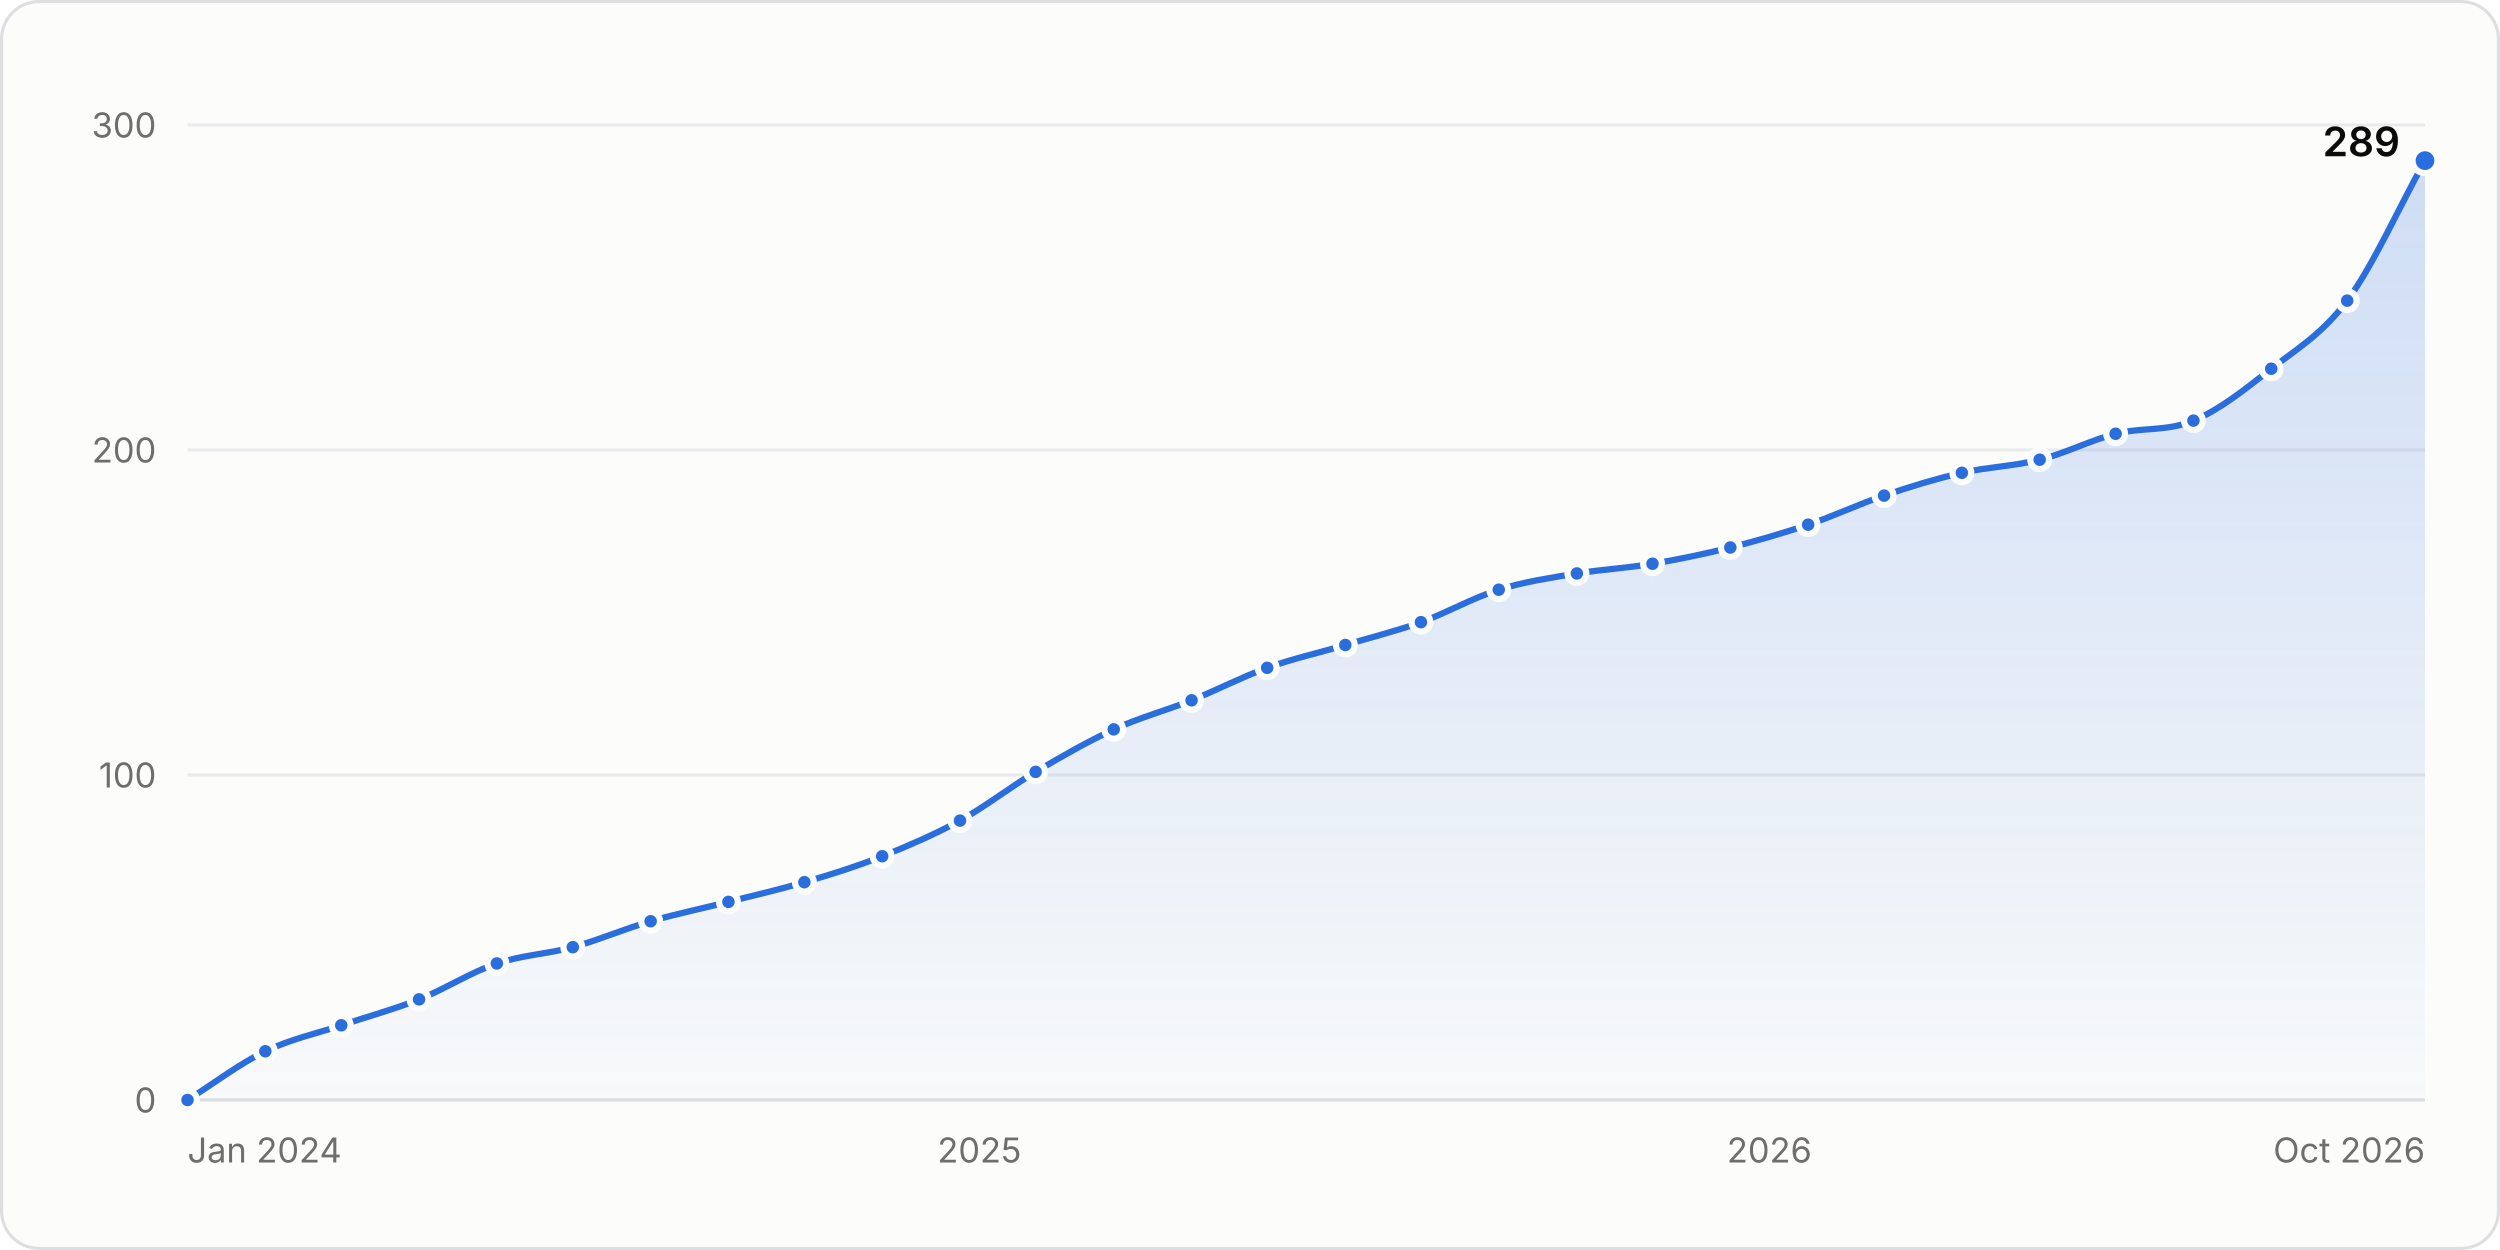
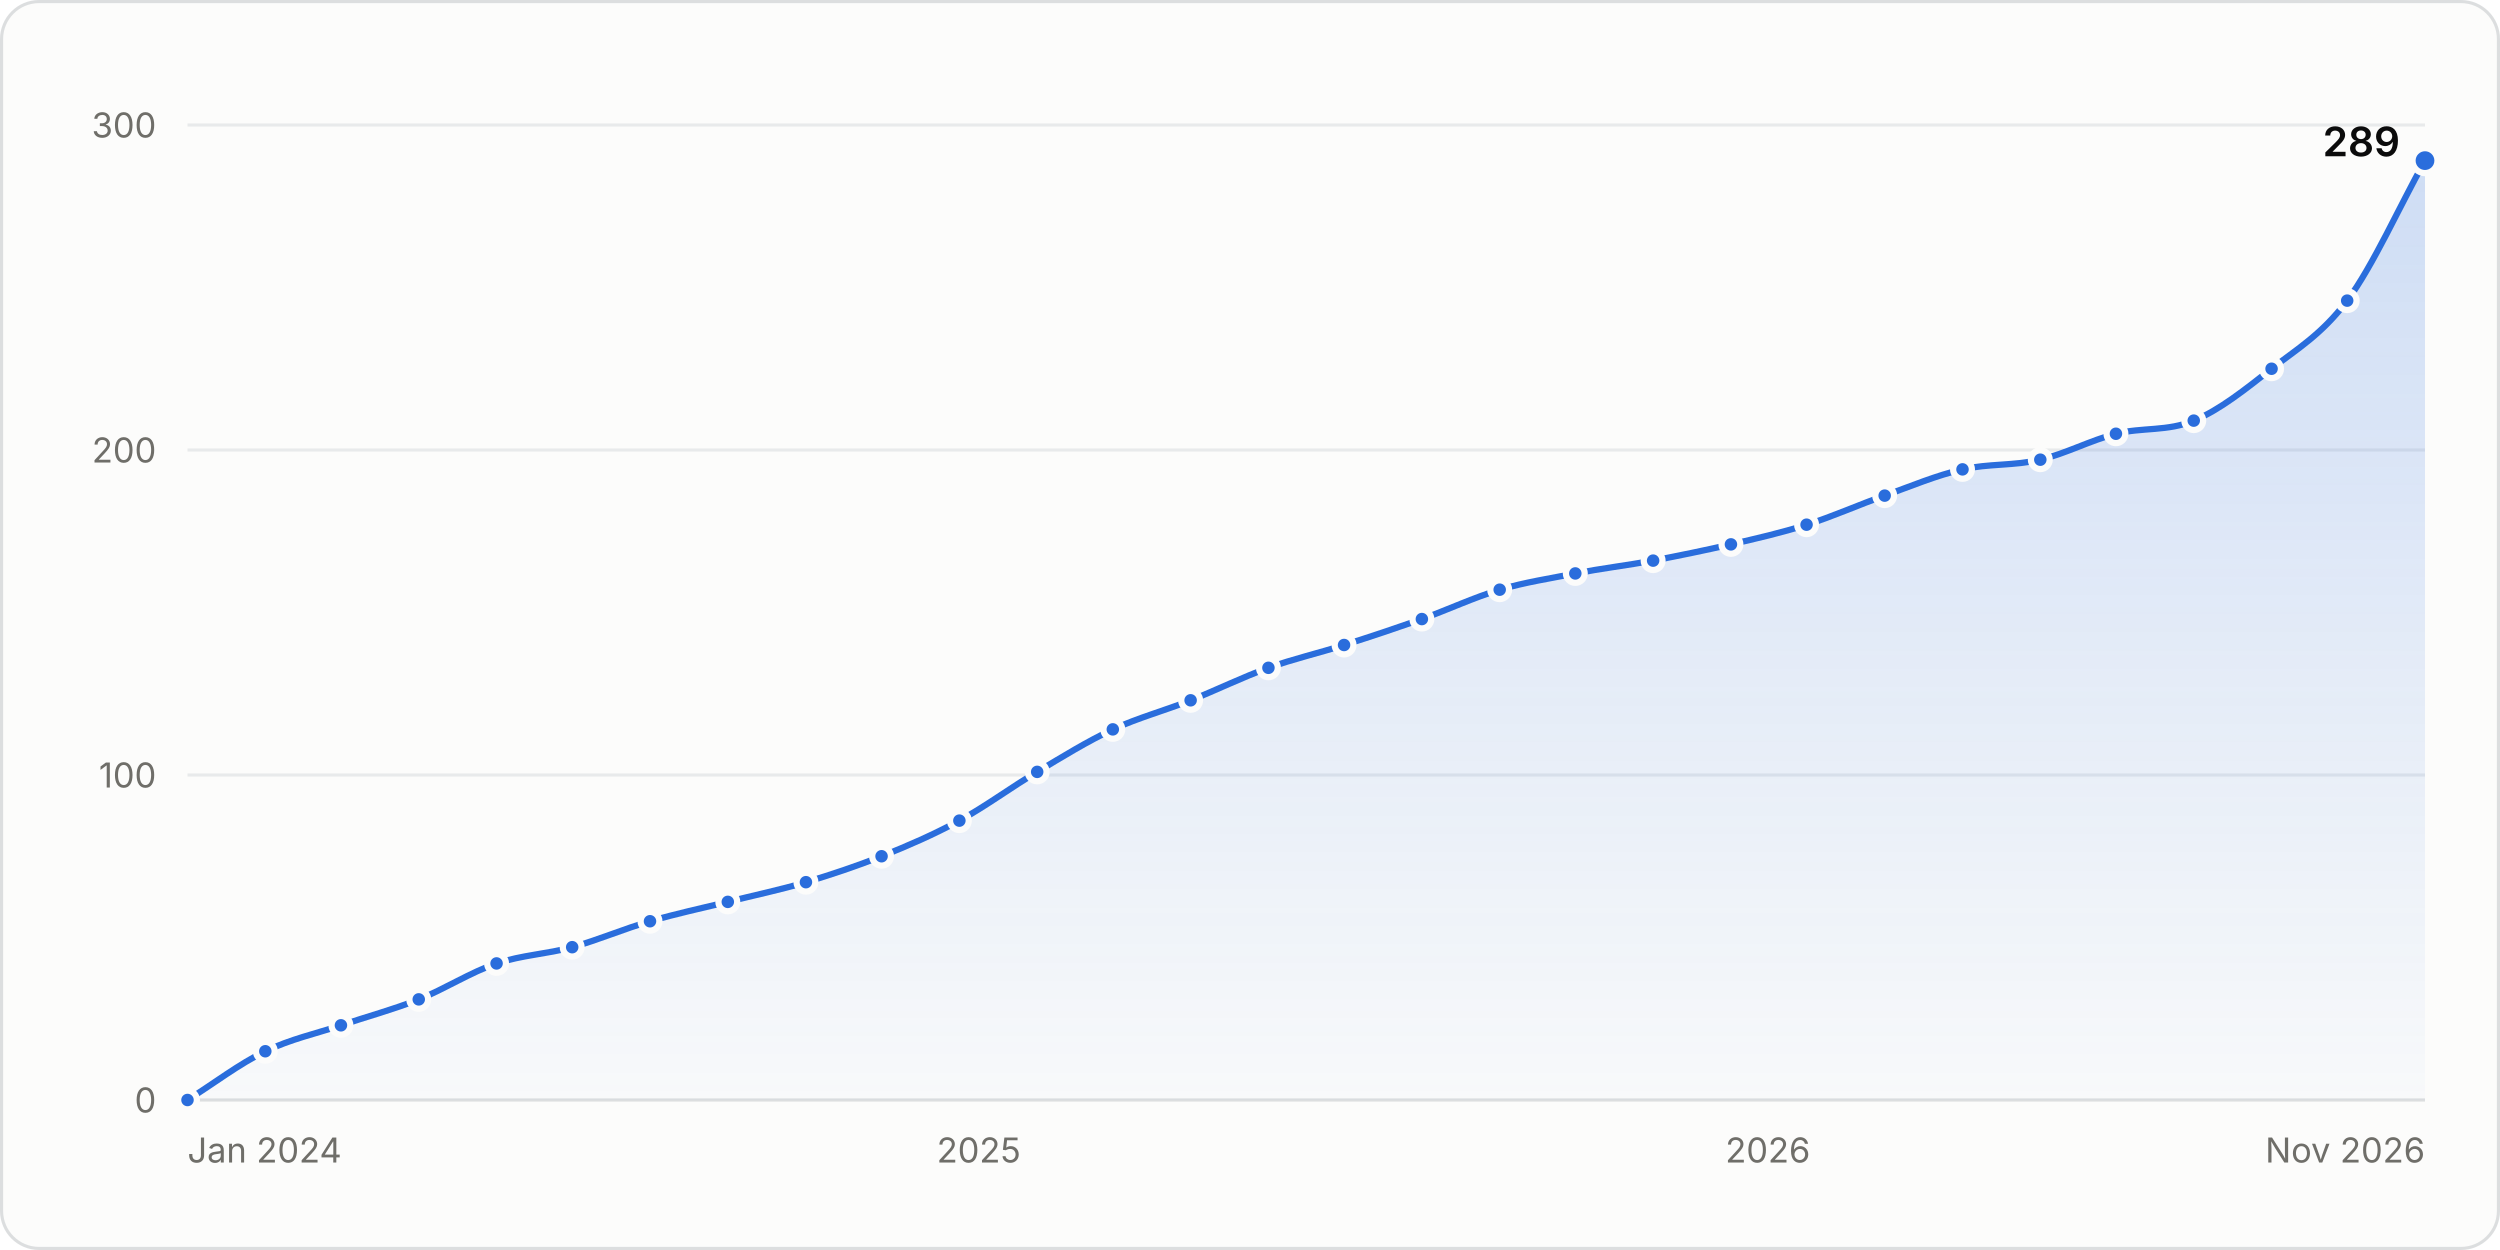
<svg xmlns="http://www.w3.org/2000/svg" width="800" height="400" viewBox="0 0 800 400" role="img" aria-labelledby="title desc">
  <style>.gs-draw{animation:gs-draw 1.6s linear backwards}@keyframes gs-draw{from{stroke-dasharray:1;stroke-dashoffset:1}to{stroke-dasharray:1;stroke-dashoffset:0}}.gs-fade{animation:gs-fade .5s ease-out backwards}@keyframes gs-fade{from{opacity:0}to{opacity:1}}.gs-pop{animation:gs-pop .25s ease-out backwards;transform-box:fill-box;transform-origin:center}@keyframes gs-pop{from{opacity:0;transform:scale(.4)}to{opacity:1;transform:scale(1)}}@media (prefers-reduced-motion: reduce){.gs-draw,.gs-fade,.gs-pop{animation:none!important}}</style>
  <rect x="0.5" y="0.5" width="799" height="399" rx="12" fill="#fcfcfb" stroke="#dcdedf" />
  <g font-family="&quot;IBM Plex Sans&quot;, system-ui, -apple-system, &quot;Segoe UI&quot;, sans-serif" font-size="11" fill="#52514e" style="font-variant-numeric:tabular-nums">
    <defs>
      <linearGradient id="stars-fade" x1="0" y1="0" x2="0" y2="1">
        <stop stop-color="#2a6ddc" stop-opacity="0.22" />
        <stop offset="1" stop-color="#2a6ddc" stop-opacity="0.02" />
      </linearGradient>
    </defs>
    <line x1="60.0" x2="776.0" y1="352.0" y2="352.0" stroke="#dcdedf" />
    <text x="50.0" y="356.0" fill="#6f6e69" text-anchor="end">0</text>
    <line x1="60.0" x2="776.0" y1="248.0" y2="248.0" stroke="#e8eaeb" />
    <text x="50.0" y="252.0" fill="#6f6e69" text-anchor="end">100</text>
    <line x1="60.0" x2="776.0" y1="144.0" y2="144.0" stroke="#e8eaeb" />
    <text x="50.0" y="148.0" fill="#6f6e69" text-anchor="end">200</text>
    <line x1="60.0" x2="776.0" y1="40.0" y2="40.0" stroke="#e8eaeb" />
    <text x="50.0" y="44.0" fill="#6f6e69" text-anchor="end">300</text>
    <text x="60.0" y="372.0" fill="#6f6e69">Jan 2024</text>
-     <text x="313.4" y="372.0" fill="#6f6e69" text-anchor="middle">2025</text>
-     <text x="566.2" y="372.0" fill="#6f6e69" text-anchor="middle">2026</text>
-     <text x="776.0" y="372.0" fill="#6f6e69" text-anchor="end">Oct 2026</text>
+     <text x="313.2" y="372.0" fill="#6f6e69" text-anchor="middle">2025</text>
+     <text x="565.7" y="372.0" fill="#6f6e69" text-anchor="middle">2026</text>
+     <text x="776.0" y="372.0" fill="#6f6e69" text-anchor="end">Nov 2026</text>
    <g class="gs-fade">
-       <path d="M60.0 352.0C68.3 346.8 76.6 340.4 84.9 336.4C93.0 332.5 101.1 330.8 109.2 328.1C117.5 325.3 125.8 323.1 134.1 319.8C142.4 316.5 150.7 311.1 159.0 308.3C167.1 305.6 175.2 305.3 183.3 303.1C191.6 300.8 199.9 297.2 208.2 294.8C216.5 292.4 224.8 290.7 233.1 288.6C241.2 286.5 249.3 284.7 257.4 282.3C265.7 279.9 274.0 277.3 282.3 274.0C290.6 270.7 298.9 267.1 307.2 262.6C315.3 258.1 323.4 251.8 331.4 247.0C339.8 242.0 348.1 237.3 356.4 233.4C364.7 229.6 373.0 227.4 381.3 224.1C389.4 220.8 397.5 216.6 405.5 213.7C413.8 210.7 422.2 208.9 430.5 206.4C438.5 204.0 446.6 202.0 454.7 199.1C463.0 196.1 471.3 191.3 479.6 188.7C487.9 186.1 496.2 184.9 504.6 183.5C512.6 182.2 520.7 181.8 528.8 180.4C537.1 179.0 545.4 177.3 553.7 175.2C562.0 173.1 570.3 170.7 578.6 167.9C586.7 165.2 594.8 161.3 602.9 158.6C611.2 155.7 619.5 153.2 627.8 151.3C636.1 149.4 644.4 149.2 652.7 147.1C660.8 145.1 668.9 140.9 677.0 138.8C685.3 136.7 693.6 138.1 701.9 134.6C710.2 131.2 718.5 124.5 726.8 118.0C734.9 111.7 743.0 107.0 751.1 96.2C759.4 85.0 767.7 66.3 776.0 51.4L776.0 352.0L60.0 352.0Z" fill="url(#stars-fade)" />
+       <path d="M60.0 352.0C68.3 346.8 76.6 340.4 84.9 336.4C93.0 332.5 101.0 330.8 109.1 328.1C117.4 325.3 125.7 323.1 134.0 319.8C142.3 316.5 150.6 311.1 158.9 308.3C167.0 305.6 175.1 305.3 183.1 303.1C191.4 300.8 199.7 297.2 208.0 294.8C216.3 292.4 224.6 290.6 232.9 288.6C241.2 286.5 249.5 284.8 257.9 282.3C265.9 279.9 274.0 277.2 282.1 274.0C290.4 270.7 298.7 267.1 307.0 262.6C315.3 258.1 323.6 251.9 331.9 247.0C339.9 242.2 348.0 237.2 356.1 233.4C364.4 229.6 372.7 227.4 381.0 224.1C389.3 220.8 397.6 216.7 405.9 213.7C414.0 210.8 422.0 209.0 430.1 206.4C438.4 203.8 446.7 201.0 455.0 198.1C463.3 195.1 471.6 191.2 479.9 188.7C488.0 186.3 496.1 185.1 504.1 183.5C512.4 181.9 520.7 180.9 529.0 179.4C537.3 177.8 545.6 176.1 553.9 174.2C562.0 172.3 570.1 170.5 578.1 167.9C586.5 165.3 594.8 161.5 603.1 158.6C611.4 155.6 619.7 152.1 628.0 150.2C636.3 148.3 644.6 149.1 652.9 147.1C660.9 145.2 669.0 140.9 677.1 138.8C685.4 136.7 693.7 138.1 702.0 134.6C710.3 131.2 718.6 124.5 726.9 118.0C735.0 111.7 743.0 107.0 751.1 96.2C759.4 85.0 767.7 66.3 776.0 51.4L776.0 352.0L60.0 352.0Z" fill="url(#stars-fade)" />
    </g>
    <g class="gs-draw">
-       <path d="M60.0 352.0C68.3 346.8 76.6 340.4 84.9 336.4C93.0 332.5 101.1 330.8 109.2 328.1C117.5 325.3 125.8 323.1 134.1 319.8C142.4 316.5 150.7 311.1 159.0 308.3C167.1 305.6 175.2 305.3 183.3 303.1C191.6 300.8 199.9 297.2 208.2 294.8C216.5 292.4 224.8 290.7 233.1 288.6C241.2 286.5 249.3 284.7 257.4 282.3C265.7 279.9 274.0 277.3 282.3 274.0C290.6 270.7 298.9 267.1 307.2 262.6C315.3 258.1 323.4 251.8 331.4 247.0C339.8 242.0 348.1 237.3 356.4 233.4C364.7 229.6 373.0 227.4 381.3 224.1C389.4 220.8 397.5 216.6 405.5 213.7C413.8 210.7 422.2 208.9 430.5 206.4C438.5 204.0 446.6 202.0 454.7 199.1C463.0 196.1 471.3 191.3 479.6 188.7C487.9 186.1 496.2 184.9 504.6 183.5C512.6 182.2 520.7 181.8 528.8 180.4C537.1 179.0 545.4 177.3 553.7 175.2C562.0 173.1 570.3 170.7 578.6 167.9C586.7 165.2 594.8 161.3 602.9 158.6C611.2 155.7 619.5 153.2 627.8 151.3C636.1 149.4 644.4 149.2 652.7 147.1C660.8 145.1 668.9 140.9 677.0 138.8C685.3 136.7 693.6 138.1 701.9 134.6C710.2 131.2 718.5 124.5 726.8 118.0C734.9 111.7 743.0 107.0 751.1 96.2C759.4 85.0 767.7 66.3 776.0 51.4" fill="none" stroke="#2a6ddc" stroke-width="2" stroke-linejoin="round" stroke-linecap="round" pathLength="1" />
+       <path d="M60.0 352.0C68.3 346.8 76.6 340.4 84.9 336.4C93.0 332.5 101.0 330.8 109.1 328.1C117.4 325.3 125.7 323.1 134.0 319.8C142.3 316.5 150.6 311.1 158.9 308.3C167.0 305.6 175.1 305.3 183.1 303.1C191.4 300.8 199.7 297.2 208.0 294.8C216.3 292.4 224.6 290.6 232.9 288.6C241.2 286.5 249.5 284.8 257.9 282.3C265.9 279.9 274.0 277.2 282.1 274.0C290.4 270.7 298.7 267.1 307.0 262.6C315.3 258.1 323.6 251.9 331.9 247.0C339.9 242.2 348.0 237.2 356.1 233.4C364.4 229.6 372.7 227.4 381.0 224.1C389.3 220.8 397.6 216.7 405.9 213.7C414.0 210.8 422.0 209.0 430.1 206.4C438.4 203.8 446.7 201.0 455.0 198.1C463.3 195.1 471.6 191.2 479.9 188.7C488.0 186.3 496.1 185.1 504.1 183.5C512.4 181.9 520.7 180.9 529.0 179.4C537.3 177.8 545.6 176.1 553.9 174.2C562.0 172.3 570.1 170.5 578.1 167.9C586.5 165.3 594.8 161.5 603.1 158.6C611.4 155.6 619.7 152.1 628.0 150.2C636.3 148.3 644.6 149.1 652.9 147.1C660.9 145.2 669.0 140.9 677.1 138.8C685.4 136.7 693.7 138.1 702.0 134.6C710.3 131.2 718.6 124.5 726.9 118.0C735.0 111.7 743.0 107.0 751.1 96.2C759.4 85.0 767.7 66.3 776.0 51.4" fill="none" stroke="#2a6ddc" stroke-width="2" stroke-linejoin="round" stroke-linecap="round" pathLength="1" />
    </g>
    <g class="gs-pop">
      <circle cx="60.0" cy="352.0" r="3" fill="#2a6ddc" stroke="#fcfcfb" stroke-width="2" />
    </g>
    <g class="gs-pop" style="animation-delay:59ms">
      <circle cx="84.9" cy="336.4" r="3" fill="#2a6ddc" stroke="#fcfcfb" stroke-width="2" />
    </g>
    <g class="gs-pop" style="animation-delay:111ms">
-       <circle cx="109.2" cy="328.1" r="3" fill="#2a6ddc" stroke="#fcfcfb" stroke-width="2" />
+       <circle cx="109.1" cy="328.1" r="3" fill="#2a6ddc" stroke="#fcfcfb" stroke-width="2" />
    </g>
    <g class="gs-pop" style="animation-delay:163ms">
-       <circle cx="134.1" cy="319.8" r="3" fill="#2a6ddc" stroke="#fcfcfb" stroke-width="2" />
+       <circle cx="134.0" cy="319.8" r="3" fill="#2a6ddc" stroke="#fcfcfb" stroke-width="2" />
    </g>
-     <g class="gs-pop" style="animation-delay:219ms">
-       <circle cx="159.0" cy="308.3" r="3" fill="#2a6ddc" stroke="#fcfcfb" stroke-width="2" />
+     <g class="gs-pop" style="animation-delay:218ms">
+       <circle cx="158.9" cy="308.3" r="3" fill="#2a6ddc" stroke="#fcfcfb" stroke-width="2" />
    </g>
    <g class="gs-pop" style="animation-delay:268ms">
-       <circle cx="183.3" cy="303.1" r="3" fill="#2a6ddc" stroke="#fcfcfb" stroke-width="2" />
+       <circle cx="183.1" cy="303.1" r="3" fill="#2a6ddc" stroke="#fcfcfb" stroke-width="2" />
    </g>
    <g class="gs-pop" style="animation-delay:321ms">
-       <circle cx="208.2" cy="294.8" r="3" fill="#2a6ddc" stroke="#fcfcfb" stroke-width="2" />
+       <circle cx="208.0" cy="294.8" r="3" fill="#2a6ddc" stroke="#fcfcfb" stroke-width="2" />
    </g>
    <g class="gs-pop" style="animation-delay:373ms">
-       <circle cx="233.1" cy="288.6" r="3" fill="#2a6ddc" stroke="#fcfcfb" stroke-width="2" />
+       <circle cx="232.9" cy="288.6" r="3" fill="#2a6ddc" stroke="#fcfcfb" stroke-width="2" />
    </g>
-     <g class="gs-pop" style="animation-delay:423ms">
-       <circle cx="257.4" cy="282.3" r="3" fill="#2a6ddc" stroke="#fcfcfb" stroke-width="2" />
+     <g class="gs-pop" style="animation-delay:424ms">
+       <circle cx="257.9" cy="282.3" r="3" fill="#2a6ddc" stroke="#fcfcfb" stroke-width="2" />
    </g>
    <g class="gs-pop" style="animation-delay:476ms">
-       <circle cx="282.3" cy="274.0" r="3" fill="#2a6ddc" stroke="#fcfcfb" stroke-width="2" />
+       <circle cx="282.1" cy="274.0" r="3" fill="#2a6ddc" stroke="#fcfcfb" stroke-width="2" />
    </g>
    <g class="gs-pop" style="animation-delay:531ms">
-       <circle cx="307.2" cy="262.6" r="3" fill="#2a6ddc" stroke="#fcfcfb" stroke-width="2" />
+       <circle cx="307.0" cy="262.6" r="3" fill="#2a6ddc" stroke="#fcfcfb" stroke-width="2" />
    </g>
-     <g class="gs-pop" style="animation-delay:589ms">
-       <circle cx="331.4" cy="247.0" r="3" fill="#2a6ddc" stroke="#fcfcfb" stroke-width="2" />
+     <g class="gs-pop" style="animation-delay:590ms">
+       <circle cx="331.9" cy="247.0" r="3" fill="#2a6ddc" stroke="#fcfcfb" stroke-width="2" />
    </g>
    <g class="gs-pop" style="animation-delay:646ms">
-       <circle cx="356.4" cy="233.4" r="3" fill="#2a6ddc" stroke="#fcfcfb" stroke-width="2" />
+       <circle cx="356.1" cy="233.4" r="3" fill="#2a6ddc" stroke="#fcfcfb" stroke-width="2" />
    </g>
-     <g class="gs-pop" style="animation-delay:700ms">
-       <circle cx="381.3" cy="224.1" r="3" fill="#2a6ddc" stroke="#fcfcfb" stroke-width="2" />
+     <g class="gs-pop" style="animation-delay:699ms">
+       <circle cx="381.0" cy="224.1" r="3" fill="#2a6ddc" stroke="#fcfcfb" stroke-width="2" />
    </g>
    <g class="gs-pop" style="animation-delay:753ms">
-       <circle cx="405.5" cy="213.7" r="3" fill="#2a6ddc" stroke="#fcfcfb" stroke-width="2" />
+       <circle cx="405.9" cy="213.7" r="3" fill="#2a6ddc" stroke="#fcfcfb" stroke-width="2" />
    </g>
-     <g class="gs-pop" style="animation-delay:805ms">
-       <circle cx="430.5" cy="206.4" r="3" fill="#2a6ddc" stroke="#fcfcfb" stroke-width="2" />
+     <g class="gs-pop" style="animation-delay:804ms">
+       <circle cx="430.1" cy="206.4" r="3" fill="#2a6ddc" stroke="#fcfcfb" stroke-width="2" />
    </g>
-     <g class="gs-pop" style="animation-delay:856ms">
-       <circle cx="454.7" cy="199.1" r="3" fill="#2a6ddc" stroke="#fcfcfb" stroke-width="2" />
+     <g class="gs-pop" style="animation-delay:857ms">
+       <circle cx="455.0" cy="198.1" r="3" fill="#2a6ddc" stroke="#fcfcfb" stroke-width="2" />
    </g>
    <g class="gs-pop" style="animation-delay:910ms">
-       <circle cx="479.6" cy="188.7" r="3" fill="#2a6ddc" stroke="#fcfcfb" stroke-width="2" />
+       <circle cx="479.9" cy="188.7" r="3" fill="#2a6ddc" stroke="#fcfcfb" stroke-width="2" />
    </g>
-     <g class="gs-pop" style="animation-delay:961ms">
-       <circle cx="504.6" cy="183.5" r="3" fill="#2a6ddc" stroke="#fcfcfb" stroke-width="2" />
+     <g class="gs-pop" style="animation-delay:960ms">
+       <circle cx="504.1" cy="183.5" r="3" fill="#2a6ddc" stroke="#fcfcfb" stroke-width="2" />
    </g>
-     <g class="gs-pop" style="animation-delay:1010ms">
-       <circle cx="528.8" cy="180.4" r="3" fill="#2a6ddc" stroke="#fcfcfb" stroke-width="2" />
+     <g class="gs-pop" style="animation-delay:1011ms">
+       <circle cx="529.0" cy="179.4" r="3" fill="#2a6ddc" stroke="#fcfcfb" stroke-width="2" />
    </g>
    <g class="gs-pop" style="animation-delay:1062ms">
-       <circle cx="553.7" cy="175.2" r="3" fill="#2a6ddc" stroke="#fcfcfb" stroke-width="2" />
+       <circle cx="553.9" cy="174.2" r="3" fill="#2a6ddc" stroke="#fcfcfb" stroke-width="2" />
    </g>
-     <g class="gs-pop" style="animation-delay:1114ms">
-       <circle cx="578.6" cy="167.9" r="3" fill="#2a6ddc" stroke="#fcfcfb" stroke-width="2" />
+     <g class="gs-pop" style="animation-delay:1112ms">
+       <circle cx="578.1" cy="167.9" r="3" fill="#2a6ddc" stroke="#fcfcfb" stroke-width="2" />
    </g>
    <g class="gs-pop" style="animation-delay:1166ms">
-       <circle cx="602.9" cy="158.6" r="3" fill="#2a6ddc" stroke="#fcfcfb" stroke-width="2" />
+       <circle cx="603.1" cy="158.6" r="3" fill="#2a6ddc" stroke="#fcfcfb" stroke-width="2" />
    </g>
-     <g class="gs-pop" style="animation-delay:1218ms">
-       <circle cx="627.8" cy="151.3" r="3" fill="#2a6ddc" stroke="#fcfcfb" stroke-width="2" />
+     <g class="gs-pop" style="animation-delay:1219ms">
+       <circle cx="628.0" cy="150.2" r="3" fill="#2a6ddc" stroke="#fcfcfb" stroke-width="2" />
    </g>
    <g class="gs-pop" style="animation-delay:1269ms">
-       <circle cx="652.7" cy="147.1" r="3" fill="#2a6ddc" stroke="#fcfcfb" stroke-width="2" />
+       <circle cx="652.9" cy="147.1" r="3" fill="#2a6ddc" stroke="#fcfcfb" stroke-width="2" />
    </g>
-     <g class="gs-pop" style="animation-delay:1320ms">
-       <circle cx="677.0" cy="138.8" r="3" fill="#2a6ddc" stroke="#fcfcfb" stroke-width="2" />
+     <g class="gs-pop" style="animation-delay:1321ms">
+       <circle cx="677.1" cy="138.8" r="3" fill="#2a6ddc" stroke="#fcfcfb" stroke-width="2" />
    </g>
    <g class="gs-pop" style="animation-delay:1371ms">
-       <circle cx="701.9" cy="134.6" r="3" fill="#2a6ddc" stroke="#fcfcfb" stroke-width="2" />
+       <circle cx="702.0" cy="134.6" r="3" fill="#2a6ddc" stroke="#fcfcfb" stroke-width="2" />
    </g>
    <g class="gs-pop" style="animation-delay:1432ms">
-       <circle cx="726.8" cy="118.0" r="3" fill="#2a6ddc" stroke="#fcfcfb" stroke-width="2" />
+       <circle cx="726.9" cy="118.0" r="3" fill="#2a6ddc" stroke="#fcfcfb" stroke-width="2" />
    </g>
    <g class="gs-pop" style="animation-delay:1497ms">
      <circle cx="751.1" cy="96.2" r="3" fill="#2a6ddc" stroke="#fcfcfb" stroke-width="2" />
    </g>
    <g class="gs-fade" style="animation-delay:1600ms">
      <circle cx="776.0" cy="51.4" r="4" fill="#2a6ddc" stroke="#fcfcfb" stroke-width="2" />
      <text x="768.0" y="50.0" fill="#0b0b0b" text-anchor="end" font-size="13" font-weight="600">289</text>
    </g>
    <rect x="60.0" y="40" width="12.5" height="312" fill-opacity="0" />
    <rect x="72.5" y="40" width="24.6" height="312" fill-opacity="0" />
    <rect x="97.0" y="40" width="24.6" height="312" fill-opacity="0" />
    <rect x="121.6" y="40" width="24.9" height="312" fill-opacity="0" />
-     <rect x="146.6" y="40" width="24.6" height="312" fill-opacity="0" />
-     <rect x="171.1" y="40" width="24.6" height="312" fill-opacity="0" />
-     <rect x="195.7" y="40" width="24.9" height="312" fill-opacity="0" />
-     <rect x="220.6" y="40" width="24.6" height="312" fill-opacity="0" />
-     <rect x="245.2" y="40" width="24.6" height="312" fill-opacity="0" />
-     <rect x="269.8" y="40" width="24.9" height="312" fill-opacity="0" />
-     <rect x="294.7" y="40" width="24.6" height="312" fill-opacity="0" />
-     <rect x="319.3" y="40" width="24.6" height="312" fill-opacity="0" />
-     <rect x="343.9" y="40" width="24.9" height="312" fill-opacity="0" />
-     <rect x="368.8" y="40" width="24.6" height="312" fill-opacity="0" />
+     <rect x="146.5" y="40" width="24.6" height="312" fill-opacity="0" />
+     <rect x="171.0" y="40" width="24.6" height="312" fill-opacity="0" />
+     <rect x="195.6" y="40" width="24.9" height="312" fill-opacity="0" />
+     <rect x="220.5" y="40" width="24.9" height="312" fill-opacity="0" />
+     <rect x="245.4" y="40" width="24.6" height="312" fill-opacity="0" />
+     <rect x="270.0" y="40" width="24.6" height="312" fill-opacity="0" />
+     <rect x="294.5" y="40" width="24.9" height="312" fill-opacity="0" />
+     <rect x="319.4" y="40" width="24.6" height="312" fill-opacity="0" />
+     <rect x="344.0" y="40" width="24.6" height="312" fill-opacity="0" />
+     <rect x="368.5" y="40" width="24.9" height="312" fill-opacity="0" />
    <rect x="393.4" y="40" width="24.6" height="312" fill-opacity="0" />
    <rect x="418.0" y="40" width="24.6" height="312" fill-opacity="0" />
-     <rect x="442.6" y="40" width="24.6" height="312" fill-opacity="0" />
-     <rect x="467.2" y="40" width="24.9" height="312" fill-opacity="0" />
-     <rect x="492.1" y="40" width="24.6" height="312" fill-opacity="0" />
-     <rect x="516.7" y="40" width="24.6" height="312" fill-opacity="0" />
-     <rect x="541.3" y="40" width="24.9" height="312" fill-opacity="0" />
-     <rect x="566.2" y="40" width="24.6" height="312" fill-opacity="0" />
-     <rect x="590.8" y="40" width="24.6" height="312" fill-opacity="0" />
-     <rect x="615.4" y="40" width="24.9" height="312" fill-opacity="0" />
-     <rect x="640.3" y="40" width="24.6" height="312" fill-opacity="0" />
-     <rect x="664.9" y="40" width="24.6" height="312" fill-opacity="0" />
-     <rect x="689.4" y="40" width="24.9" height="312" fill-opacity="0" />
+     <rect x="442.6" y="40" width="24.9" height="312" fill-opacity="0" />
+     <rect x="467.5" y="40" width="24.6" height="312" fill-opacity="0" />
+     <rect x="492.0" y="40" width="24.6" height="312" fill-opacity="0" />
+     <rect x="516.6" y="40" width="24.9" height="312" fill-opacity="0" />
+     <rect x="541.5" y="40" width="24.6" height="312" fill-opacity="0" />
+     <rect x="566.0" y="40" width="24.6" height="312" fill-opacity="0" />
+     <rect x="590.6" y="40" width="24.9" height="312" fill-opacity="0" />
+     <rect x="615.5" y="40" width="24.9" height="312" fill-opacity="0" />
+     <rect x="640.4" y="40" width="24.6" height="312" fill-opacity="0" />
+     <rect x="665.0" y="40" width="24.6" height="312" fill-opacity="0" />
+     <rect x="689.5" y="40" width="24.9" height="312" fill-opacity="0" />
    <rect x="714.4" y="40" width="24.6" height="312" fill-opacity="0" />
    <rect x="739.0" y="40" width="24.6" height="312" fill-opacity="0" />
    <rect x="763.5" y="40" width="12.5" height="312" fill-opacity="0" />
  </g>
</svg>
